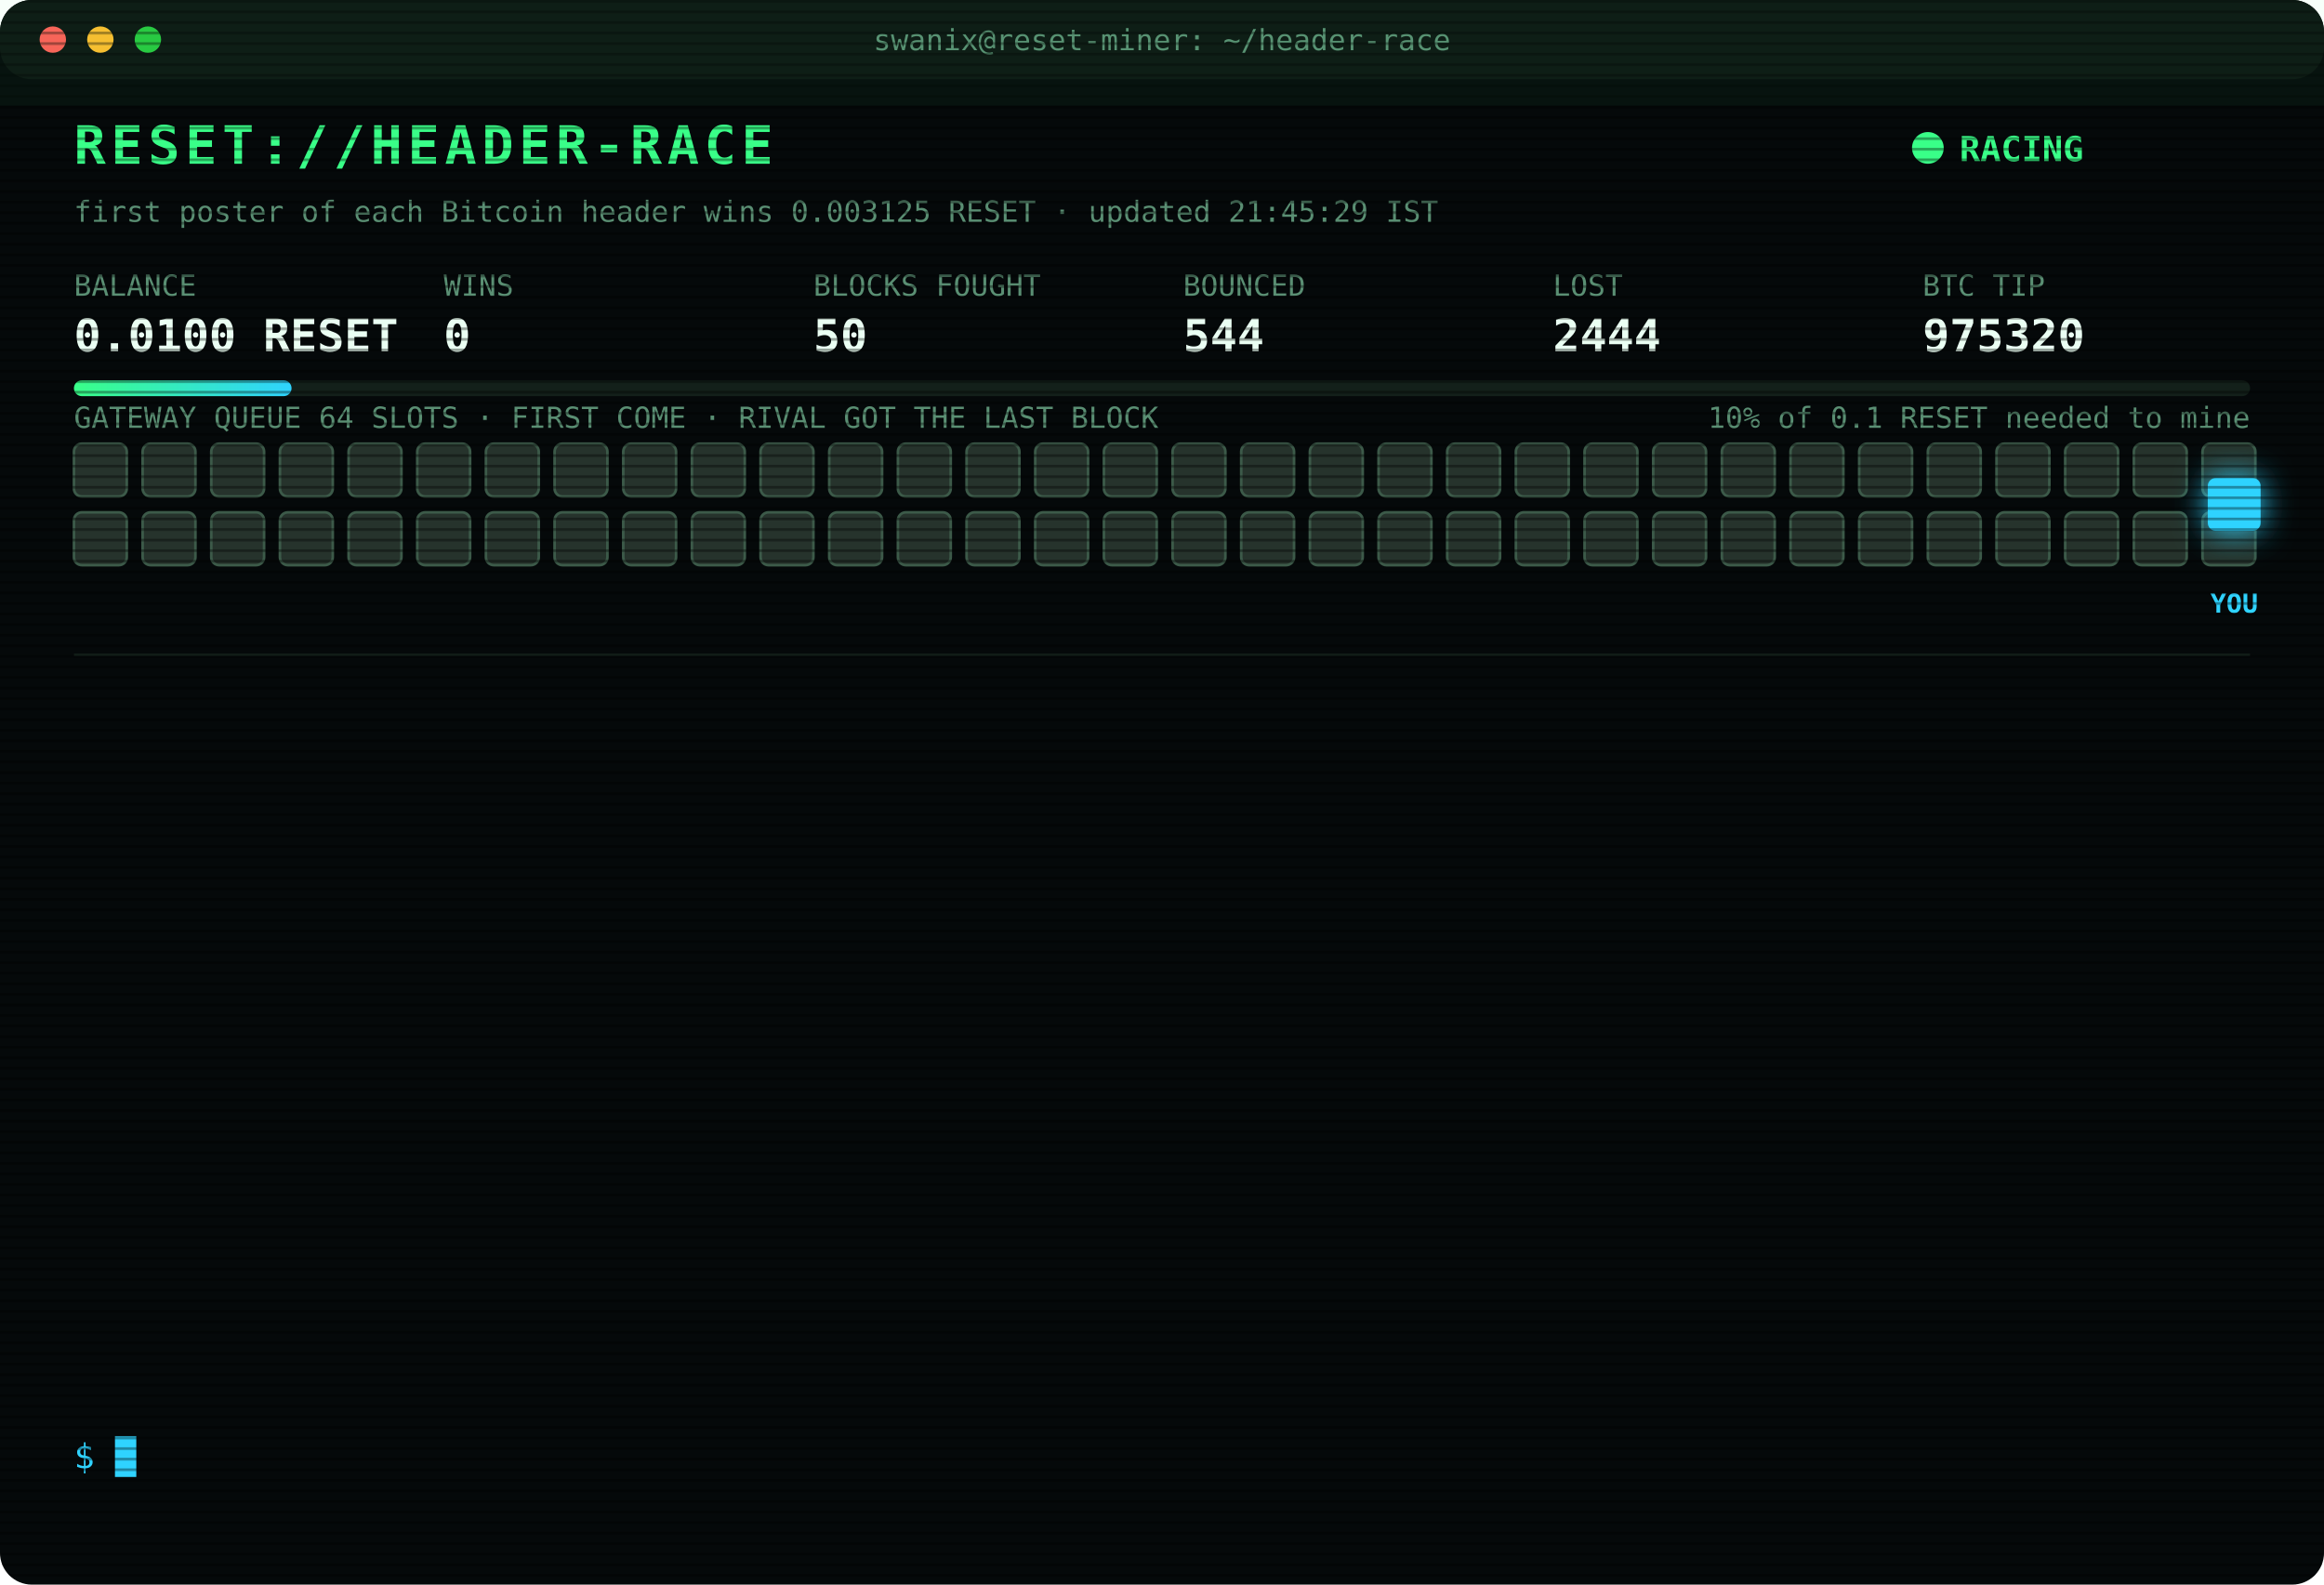
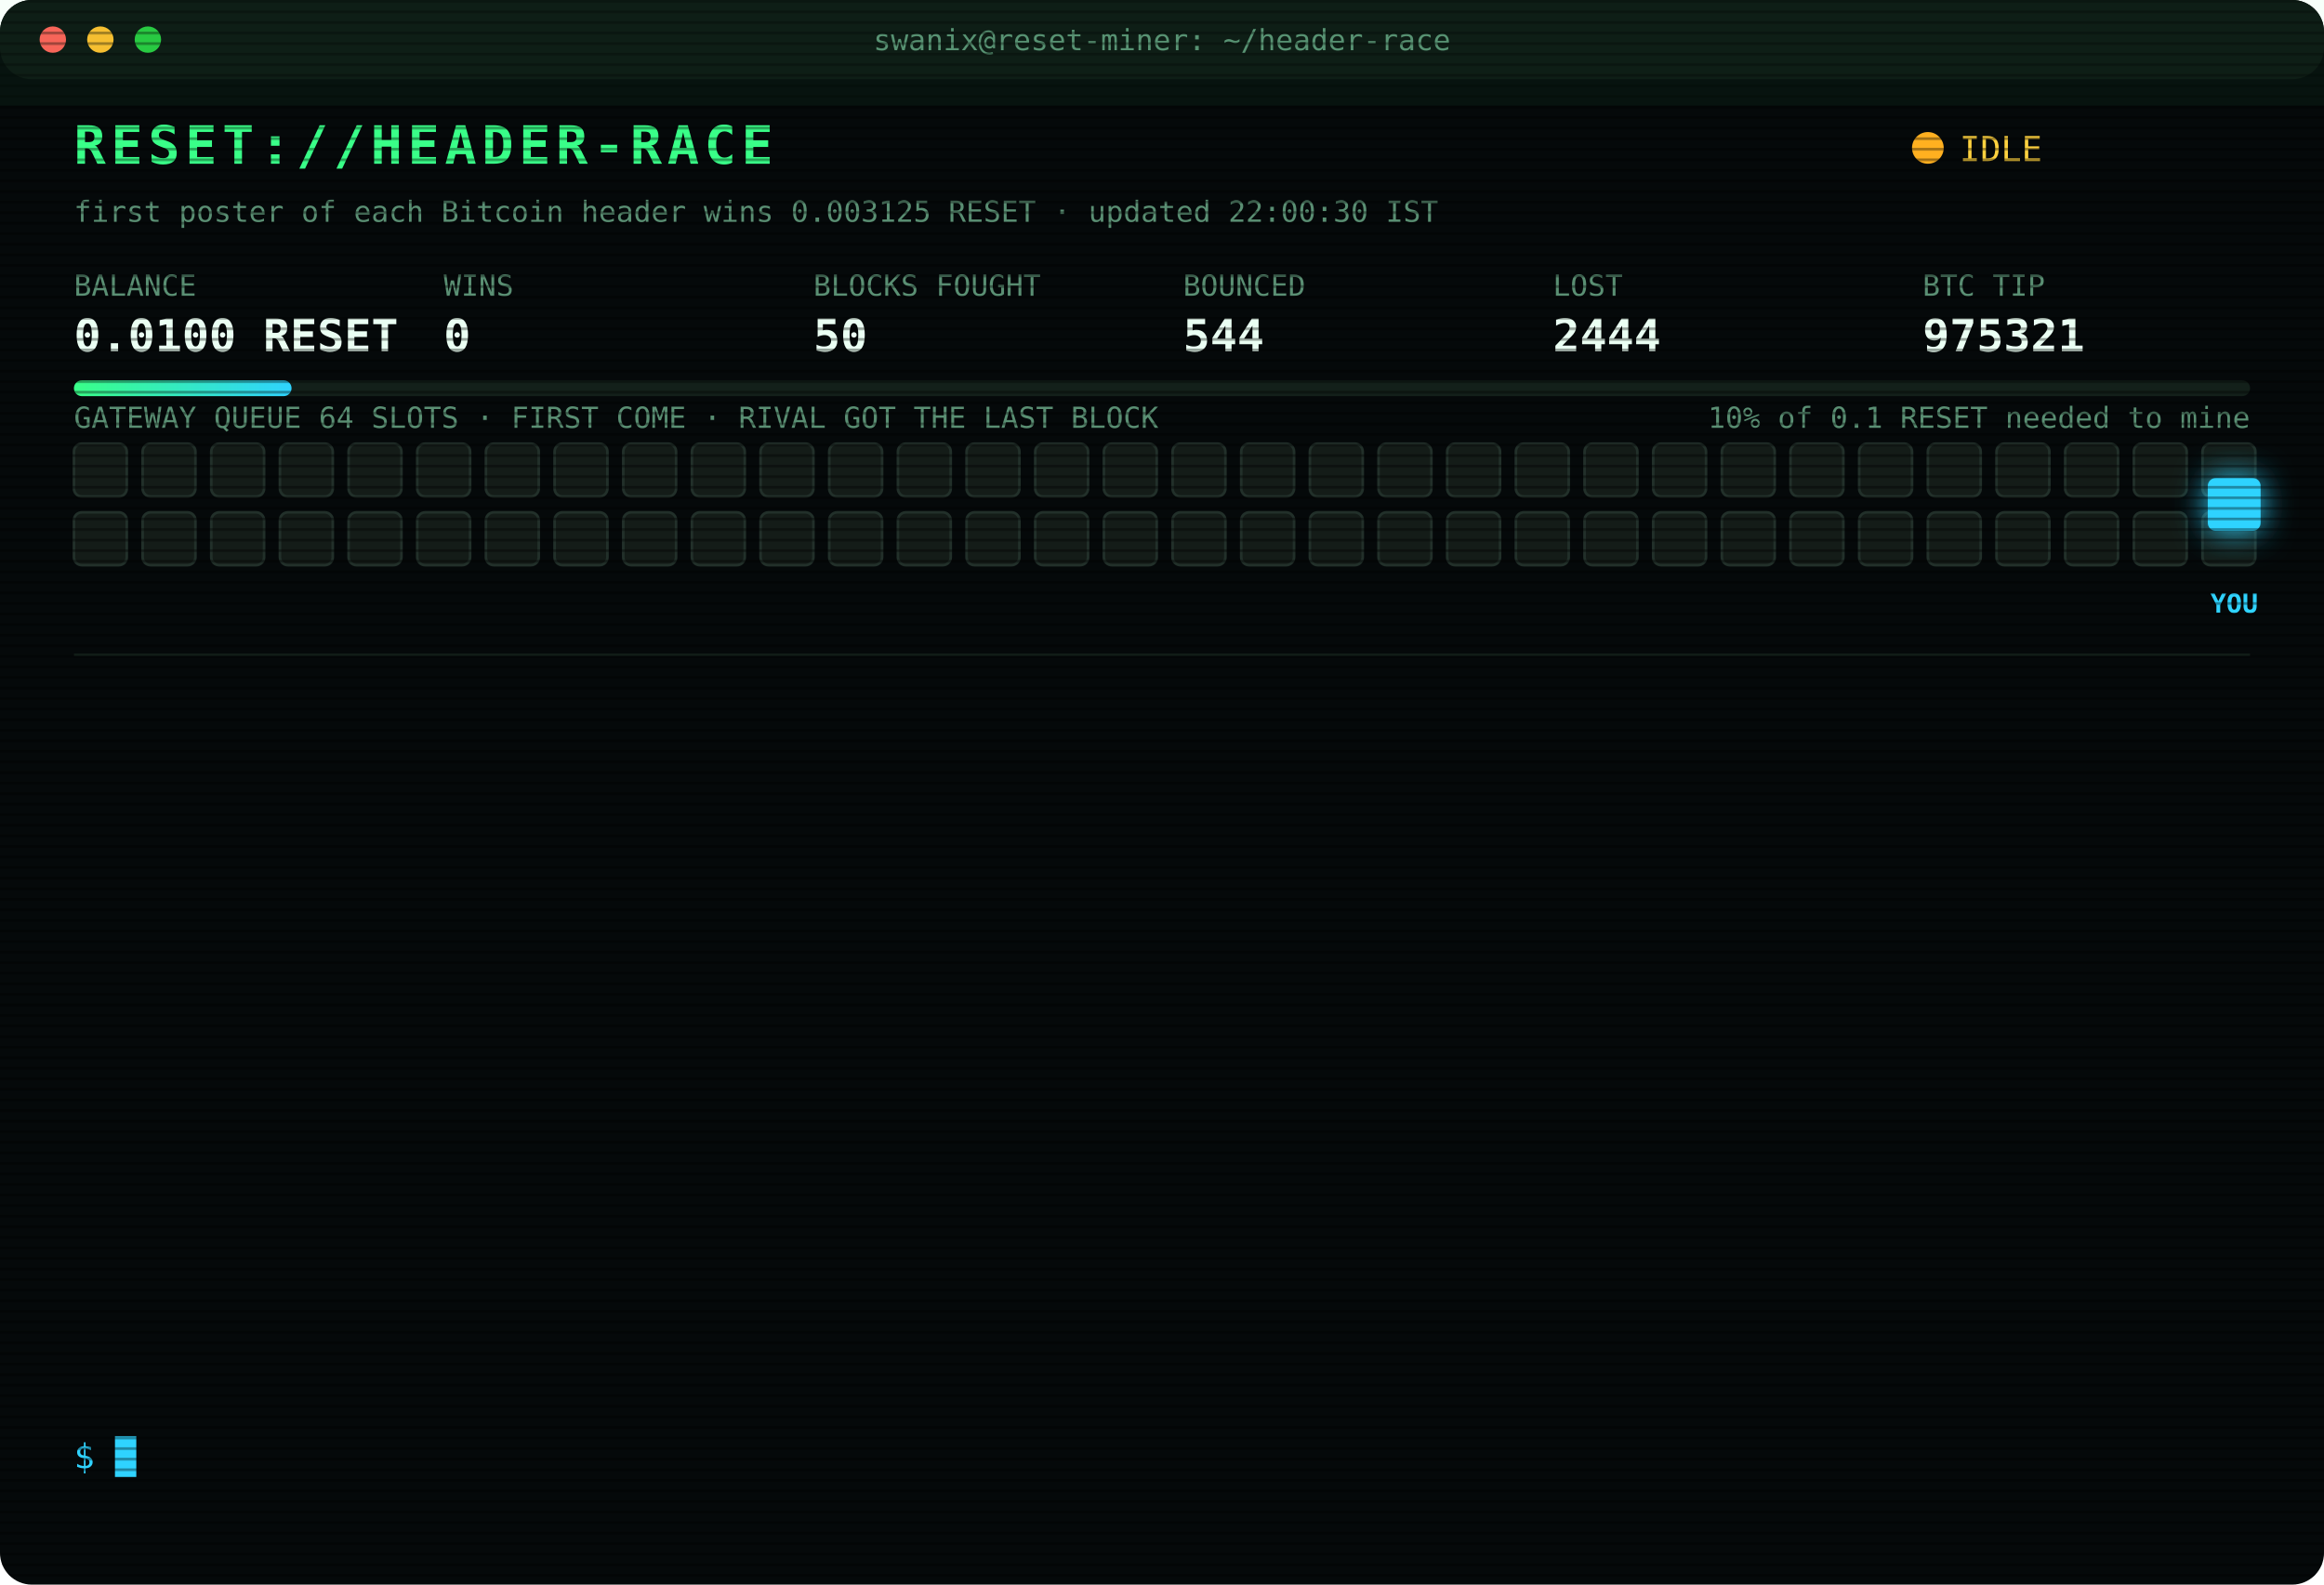
<svg xmlns="http://www.w3.org/2000/svg" width="880" height="600" viewBox="0 0 880 600" font-family="ui-monospace,SFMono-Regular,Menlo,Consolas,monospace">
  <style>
text{font-size:13px;fill:#7CFFB2}
.title{font-size:20px;font-weight:700;fill:#39FF88;letter-spacing:2px;animation:glitch 3s infinite steps(1)}
.sub{fill:#2fd3ff}.k{fill:#5a8f73;font-size:11px}.v{font-size:17px;font-weight:700;fill:#eafff3}
.ts{fill:#3f6b56}.boot{fill:#2fd3ff}.dim{fill:#5a8f73}.bad{fill:#ff4d6d}.warn{fill:#ffd23f}.mag{fill:#ff5cf0}.win{fill:#39FF88;font-weight:700}
.tag{font-size:10px;fill:#2fd3ff;font-weight:700}
.rival{fill:#26332c;stroke:#3c5a49;animation:jam 1.2s infinite alternate}
.idle{fill:#141c18;stroke:#22302a;animation:breathe 4s infinite}
.me{fill:#2fd3ff;filter:drop-shadow(0 0 6px #2fd3ff)}
.hover{animation:nudge 1.1s infinite ease-in-out}.bounce{animation:kick 1.4s infinite}
.ln{opacity:0;animation:in .4s forwards}
.cur{animation:blink 1s infinite steps(1)}
.scan{animation:scan 6s infinite linear}
.led{animation:blink 1.4s infinite}
@keyframes in{from{opacity:0;transform:translateX(-6px)}to{opacity:1;transform:none}}
@keyframes blink{50%{opacity:0}}
@keyframes jam{to{fill:#33463b}}
@keyframes breathe{50%{opacity:.4}}
@keyframes nudge{50%{transform:translateX(-10px)}}
@keyframes kick{0%,100%{transform:none}30%{transform:translateX(-14px)}55%{transform:translateX(10px) translateY(-6px)}}
@keyframes glitch{0%,92%{transform:none}93%{transform:translateX(2px);fill:#ff4d6d}95%{transform:translateX(-2px);fill:#2fd3ff}97%{transform:none}}
@keyframes scan{from{transform:translateY(-40px)}to{transform:translateY(600px)}}
</style>
  <defs>
    <pattern id="sl" width="4" height="4" patternUnits="userSpaceOnUse">
      <rect width="4" height="1" fill="#000" opacity=".35" />
    </pattern>
    <linearGradient id="bar">
      <stop offset="0" stop-color="#39FF88" />
      <stop offset="1" stop-color="#2fd3ff" />
    </linearGradient>
  </defs>
  <rect width="880" height="600" rx="12" fill="#05090a" />
  <rect width="880" height="30" rx="12" fill="#0d1512" />
  <circle cx="20" cy="15" r="5" fill="#ff5f57" />
  <circle cx="38" cy="15" r="5" fill="#febc2e" />
  <circle cx="56" cy="15" r="5" fill="#28c840" />
  <text x="440" y="19" text-anchor="middle" class="k">swanix@reset-miner: ~/header-race</text>
  <text x="28" y="62" class="title">RESET://HEADER-RACE</text>
-   <circle class="led" cx="730" cy="56" r="6" fill="#39FF88" />
-   <text x="742" y="61" class="win">RACING</text>
-   <text x="28" y="84" class="k">first poster of each Bitcoin header wins 0.003125 RESET · updated 21:45:29 IST</text>
+   <circle class="led" cx="730" cy="56" r="6" fill="#ffb020" />
+   <text x="742" y="61" class="warn">IDLE</text>
+   <text x="28" y="84" class="k">first poster of each Bitcoin header wins 0.003125 RESET · updated 22:00:30 IST</text>
  <text x="28" y="112" class="k">BALANCE</text>
  <text x="28" y="133" class="v">0.0100 RESET</text>
  <text x="168" y="112" class="k">WINS</text>
  <text x="168" y="133" class="v">0</text>
  <text x="308" y="112" class="k">BLOCKS FOUGHT</text>
  <text x="308" y="133" class="v">50</text>
  <text x="448" y="112" class="k">BOUNCED</text>
  <text x="448" y="133" class="v">544</text>
  <text x="588" y="112" class="k">LOST</text>
  <text x="588" y="133" class="v">2444</text>
  <text x="728" y="112" class="k">BTC TIP</text>
-   <text x="728" y="133" class="v">975320</text>
+   <text x="728" y="133" class="v">975321</text>
  <rect x="28" y="144" width="824" height="6" rx="3" fill="#13201a" />
  <rect x="28" y="144" width="82.4" height="6" rx="3" fill="url(#bar)" />
  <text x="852" y="162" text-anchor="end" class="k">10% of 0.1 RESET needed to mine</text>
  <text x="28" y="162" class="k">GATEWAY QUEUE 64 SLOTS · FIRST COME · RIVAL GOT THE LAST BLOCK</text>
-   <rect class="rival" x="28" y="168" width="20" height="20" rx="3" style="animation-delay:0.00s" />
-   <rect class="rival" x="54" y="168" width="20" height="20" rx="3" style="animation-delay:0.05s" />
-   <rect class="rival" x="80" y="168" width="20" height="20" rx="3" style="animation-delay:0.10s" />
-   <rect class="rival" x="106" y="168" width="20" height="20" rx="3" style="animation-delay:0.15s" />
-   <rect class="rival" x="132" y="168" width="20" height="20" rx="3" style="animation-delay:0.20s" />
-   <rect class="rival" x="158" y="168" width="20" height="20" rx="3" style="animation-delay:0.25s" />
-   <rect class="rival" x="184" y="168" width="20" height="20" rx="3" style="animation-delay:0.30s" />
-   <rect class="rival" x="210" y="168" width="20" height="20" rx="3" style="animation-delay:0.35s" />
-   <rect class="rival" x="236" y="168" width="20" height="20" rx="3" style="animation-delay:0.40s" />
-   <rect class="rival" x="262" y="168" width="20" height="20" rx="3" style="animation-delay:0.45s" />
-   <rect class="rival" x="288" y="168" width="20" height="20" rx="3" style="animation-delay:0.50s" />
-   <rect class="rival" x="314" y="168" width="20" height="20" rx="3" style="animation-delay:0.55s" />
-   <rect class="rival" x="340" y="168" width="20" height="20" rx="3" style="animation-delay:0.60s" />
-   <rect class="rival" x="366" y="168" width="20" height="20" rx="3" style="animation-delay:0.65s" />
-   <rect class="rival" x="392" y="168" width="20" height="20" rx="3" style="animation-delay:0.70s" />
-   <rect class="rival" x="418" y="168" width="20" height="20" rx="3" style="animation-delay:0.75s" />
-   <rect class="rival" x="444" y="168" width="20" height="20" rx="3" style="animation-delay:0.80s" />
-   <rect class="rival" x="470" y="168" width="20" height="20" rx="3" style="animation-delay:0.85s" />
-   <rect class="rival" x="496" y="168" width="20" height="20" rx="3" style="animation-delay:0.90s" />
-   <rect class="rival" x="522" y="168" width="20" height="20" rx="3" style="animation-delay:0.95s" />
-   <rect class="rival" x="548" y="168" width="20" height="20" rx="3" style="animation-delay:1.00s" />
-   <rect class="rival" x="574" y="168" width="20" height="20" rx="3" style="animation-delay:1.05s" />
-   <rect class="rival" x="600" y="168" width="20" height="20" rx="3" style="animation-delay:1.10s" />
-   <rect class="rival" x="626" y="168" width="20" height="20" rx="3" style="animation-delay:1.15s" />
-   <rect class="rival" x="652" y="168" width="20" height="20" rx="3" style="animation-delay:1.20s" />
-   <rect class="rival" x="678" y="168" width="20" height="20" rx="3" style="animation-delay:1.25s" />
-   <rect class="rival" x="704" y="168" width="20" height="20" rx="3" style="animation-delay:1.30s" />
-   <rect class="rival" x="730" y="168" width="20" height="20" rx="3" style="animation-delay:1.35s" />
-   <rect class="rival" x="756" y="168" width="20" height="20" rx="3" style="animation-delay:1.40s" />
-   <rect class="rival" x="782" y="168" width="20" height="20" rx="3" style="animation-delay:1.45s" />
-   <rect class="rival" x="808" y="168" width="20" height="20" rx="3" style="animation-delay:1.50s" />
-   <rect class="rival" x="834" y="168" width="20" height="20" rx="3" style="animation-delay:1.55s" />
-   <rect class="rival" x="28" y="194" width="20" height="20" rx="3" style="animation-delay:1.60s" />
-   <rect class="rival" x="54" y="194" width="20" height="20" rx="3" style="animation-delay:1.65s" />
-   <rect class="rival" x="80" y="194" width="20" height="20" rx="3" style="animation-delay:1.70s" />
-   <rect class="rival" x="106" y="194" width="20" height="20" rx="3" style="animation-delay:1.75s" />
-   <rect class="rival" x="132" y="194" width="20" height="20" rx="3" style="animation-delay:1.80s" />
-   <rect class="rival" x="158" y="194" width="20" height="20" rx="3" style="animation-delay:1.85s" />
-   <rect class="rival" x="184" y="194" width="20" height="20" rx="3" style="animation-delay:1.90s" />
-   <rect class="rival" x="210" y="194" width="20" height="20" rx="3" style="animation-delay:1.95s" />
-   <rect class="rival" x="236" y="194" width="20" height="20" rx="3" style="animation-delay:2.00s" />
-   <rect class="rival" x="262" y="194" width="20" height="20" rx="3" style="animation-delay:2.05s" />
-   <rect class="rival" x="288" y="194" width="20" height="20" rx="3" style="animation-delay:2.10s" />
-   <rect class="rival" x="314" y="194" width="20" height="20" rx="3" style="animation-delay:2.15s" />
-   <rect class="rival" x="340" y="194" width="20" height="20" rx="3" style="animation-delay:2.20s" />
-   <rect class="rival" x="366" y="194" width="20" height="20" rx="3" style="animation-delay:2.25s" />
-   <rect class="rival" x="392" y="194" width="20" height="20" rx="3" style="animation-delay:2.30s" />
-   <rect class="rival" x="418" y="194" width="20" height="20" rx="3" style="animation-delay:2.35s" />
-   <rect class="rival" x="444" y="194" width="20" height="20" rx="3" style="animation-delay:2.40s" />
-   <rect class="rival" x="470" y="194" width="20" height="20" rx="3" style="animation-delay:2.45s" />
-   <rect class="rival" x="496" y="194" width="20" height="20" rx="3" style="animation-delay:2.50s" />
-   <rect class="rival" x="522" y="194" width="20" height="20" rx="3" style="animation-delay:2.55s" />
-   <rect class="rival" x="548" y="194" width="20" height="20" rx="3" style="animation-delay:2.60s" />
-   <rect class="rival" x="574" y="194" width="20" height="20" rx="3" style="animation-delay:2.65s" />
-   <rect class="rival" x="600" y="194" width="20" height="20" rx="3" style="animation-delay:2.70s" />
-   <rect class="rival" x="626" y="194" width="20" height="20" rx="3" style="animation-delay:2.75s" />
-   <rect class="rival" x="652" y="194" width="20" height="20" rx="3" style="animation-delay:2.80s" />
-   <rect class="rival" x="678" y="194" width="20" height="20" rx="3" style="animation-delay:2.85s" />
-   <rect class="rival" x="704" y="194" width="20" height="20" rx="3" style="animation-delay:2.90s" />
-   <rect class="rival" x="730" y="194" width="20" height="20" rx="3" style="animation-delay:2.95s" />
-   <rect class="rival" x="756" y="194" width="20" height="20" rx="3" style="animation-delay:3.00s" />
-   <rect class="rival" x="782" y="194" width="20" height="20" rx="3" style="animation-delay:3.05s" />
-   <rect class="rival" x="808" y="194" width="20" height="20" rx="3" style="animation-delay:3.10s" />
-   <rect class="rival" x="834" y="194" width="20" height="20" rx="3" style="animation-delay:3.15s" />
+   <rect class="idle" x="28" y="168" width="20" height="20" rx="3" style="animation-delay:0.00s" />
+   <rect class="idle" x="54" y="168" width="20" height="20" rx="3" style="animation-delay:0.05s" />
+   <rect class="idle" x="80" y="168" width="20" height="20" rx="3" style="animation-delay:0.10s" />
+   <rect class="idle" x="106" y="168" width="20" height="20" rx="3" style="animation-delay:0.15s" />
+   <rect class="idle" x="132" y="168" width="20" height="20" rx="3" style="animation-delay:0.20s" />
+   <rect class="idle" x="158" y="168" width="20" height="20" rx="3" style="animation-delay:0.25s" />
+   <rect class="idle" x="184" y="168" width="20" height="20" rx="3" style="animation-delay:0.30s" />
+   <rect class="idle" x="210" y="168" width="20" height="20" rx="3" style="animation-delay:0.35s" />
+   <rect class="idle" x="236" y="168" width="20" height="20" rx="3" style="animation-delay:0.40s" />
+   <rect class="idle" x="262" y="168" width="20" height="20" rx="3" style="animation-delay:0.45s" />
+   <rect class="idle" x="288" y="168" width="20" height="20" rx="3" style="animation-delay:0.50s" />
+   <rect class="idle" x="314" y="168" width="20" height="20" rx="3" style="animation-delay:0.55s" />
+   <rect class="idle" x="340" y="168" width="20" height="20" rx="3" style="animation-delay:0.60s" />
+   <rect class="idle" x="366" y="168" width="20" height="20" rx="3" style="animation-delay:0.65s" />
+   <rect class="idle" x="392" y="168" width="20" height="20" rx="3" style="animation-delay:0.70s" />
+   <rect class="idle" x="418" y="168" width="20" height="20" rx="3" style="animation-delay:0.75s" />
+   <rect class="idle" x="444" y="168" width="20" height="20" rx="3" style="animation-delay:0.80s" />
+   <rect class="idle" x="470" y="168" width="20" height="20" rx="3" style="animation-delay:0.85s" />
+   <rect class="idle" x="496" y="168" width="20" height="20" rx="3" style="animation-delay:0.90s" />
+   <rect class="idle" x="522" y="168" width="20" height="20" rx="3" style="animation-delay:0.95s" />
+   <rect class="idle" x="548" y="168" width="20" height="20" rx="3" style="animation-delay:1.00s" />
+   <rect class="idle" x="574" y="168" width="20" height="20" rx="3" style="animation-delay:1.05s" />
+   <rect class="idle" x="600" y="168" width="20" height="20" rx="3" style="animation-delay:1.10s" />
+   <rect class="idle" x="626" y="168" width="20" height="20" rx="3" style="animation-delay:1.15s" />
+   <rect class="idle" x="652" y="168" width="20" height="20" rx="3" style="animation-delay:1.20s" />
+   <rect class="idle" x="678" y="168" width="20" height="20" rx="3" style="animation-delay:1.25s" />
+   <rect class="idle" x="704" y="168" width="20" height="20" rx="3" style="animation-delay:1.30s" />
+   <rect class="idle" x="730" y="168" width="20" height="20" rx="3" style="animation-delay:1.35s" />
+   <rect class="idle" x="756" y="168" width="20" height="20" rx="3" style="animation-delay:1.40s" />
+   <rect class="idle" x="782" y="168" width="20" height="20" rx="3" style="animation-delay:1.45s" />
+   <rect class="idle" x="808" y="168" width="20" height="20" rx="3" style="animation-delay:1.50s" />
+   <rect class="idle" x="834" y="168" width="20" height="20" rx="3" style="animation-delay:1.55s" />
+   <rect class="idle" x="28" y="194" width="20" height="20" rx="3" style="animation-delay:1.60s" />
+   <rect class="idle" x="54" y="194" width="20" height="20" rx="3" style="animation-delay:1.65s" />
+   <rect class="idle" x="80" y="194" width="20" height="20" rx="3" style="animation-delay:1.70s" />
+   <rect class="idle" x="106" y="194" width="20" height="20" rx="3" style="animation-delay:1.75s" />
+   <rect class="idle" x="132" y="194" width="20" height="20" rx="3" style="animation-delay:1.80s" />
+   <rect class="idle" x="158" y="194" width="20" height="20" rx="3" style="animation-delay:1.85s" />
+   <rect class="idle" x="184" y="194" width="20" height="20" rx="3" style="animation-delay:1.90s" />
+   <rect class="idle" x="210" y="194" width="20" height="20" rx="3" style="animation-delay:1.95s" />
+   <rect class="idle" x="236" y="194" width="20" height="20" rx="3" style="animation-delay:2.00s" />
+   <rect class="idle" x="262" y="194" width="20" height="20" rx="3" style="animation-delay:2.05s" />
+   <rect class="idle" x="288" y="194" width="20" height="20" rx="3" style="animation-delay:2.10s" />
+   <rect class="idle" x="314" y="194" width="20" height="20" rx="3" style="animation-delay:2.15s" />
+   <rect class="idle" x="340" y="194" width="20" height="20" rx="3" style="animation-delay:2.20s" />
+   <rect class="idle" x="366" y="194" width="20" height="20" rx="3" style="animation-delay:2.25s" />
+   <rect class="idle" x="392" y="194" width="20" height="20" rx="3" style="animation-delay:2.30s" />
+   <rect class="idle" x="418" y="194" width="20" height="20" rx="3" style="animation-delay:2.35s" />
+   <rect class="idle" x="444" y="194" width="20" height="20" rx="3" style="animation-delay:2.40s" />
+   <rect class="idle" x="470" y="194" width="20" height="20" rx="3" style="animation-delay:2.45s" />
+   <rect class="idle" x="496" y="194" width="20" height="20" rx="3" style="animation-delay:2.50s" />
+   <rect class="idle" x="522" y="194" width="20" height="20" rx="3" style="animation-delay:2.55s" />
+   <rect class="idle" x="548" y="194" width="20" height="20" rx="3" style="animation-delay:2.60s" />
+   <rect class="idle" x="574" y="194" width="20" height="20" rx="3" style="animation-delay:2.65s" />
+   <rect class="idle" x="600" y="194" width="20" height="20" rx="3" style="animation-delay:2.70s" />
+   <rect class="idle" x="626" y="194" width="20" height="20" rx="3" style="animation-delay:2.75s" />
+   <rect class="idle" x="652" y="194" width="20" height="20" rx="3" style="animation-delay:2.80s" />
+   <rect class="idle" x="678" y="194" width="20" height="20" rx="3" style="animation-delay:2.85s" />
+   <rect class="idle" x="704" y="194" width="20" height="20" rx="3" style="animation-delay:2.90s" />
+   <rect class="idle" x="730" y="194" width="20" height="20" rx="3" style="animation-delay:2.95s" />
+   <rect class="idle" x="756" y="194" width="20" height="20" rx="3" style="animation-delay:3.00s" />
+   <rect class="idle" x="782" y="194" width="20" height="20" rx="3" style="animation-delay:3.05s" />
+   <rect class="idle" x="808" y="194" width="20" height="20" rx="3" style="animation-delay:3.10s" />
+   <rect class="idle" x="834" y="194" width="20" height="20" rx="3" style="animation-delay:3.15s" />
  <g class="hover">
    <rect class="me" x="836" y="181" width="20" height="20" rx="3" />
    <text class="tag" x="846" y="232" text-anchor="middle">YOU</text>
  </g>
  <line x1="28" x2="852" y1="248" y2="248" stroke="#13201a" />
  <g class="ln" style="animation-delay:0.40s">
    <text x="28" y="270" class="ts">20:25:14</text>
    <text x="104" y="270" class="bad">[LOST] #975310 taken by a rival miner</text>
  </g>
  <g class="ln" style="animation-delay:0.65s">
    <text x="28" y="292" class="ts">20:25:38</text>
    <text x="104" y="292" class="bad">[LOST] #975311 taken by a rival miner</text>
  </g>
  <g class="ln" style="animation-delay:0.90s">
    <text x="28" y="314" class="ts">20:28:01</text>
    <text x="104" y="314" class="bad">[LOST] #975312 taken by a rival miner</text>
  </g>
  <g class="ln" style="animation-delay:1.15s">
    <text x="28" y="336" class="ts">20:28:47</text>
    <text x="104" y="336" class="bad">[LOST] #975313 taken by a rival miner</text>
  </g>
  <g class="ln" style="animation-delay:1.40s">
    <text x="28" y="358" class="ts">20:31:34</text>
    <text x="104" y="358" class="bad">[LOST] #975314 taken by a rival miner</text>
  </g>
  <g class="ln" style="animation-delay:1.65s">
    <text x="28" y="380" class="ts">20:40:54</text>
    <text x="104" y="380" class="bad">[LOST] #975315 taken by a rival miner</text>
  </g>
  <g class="ln" style="animation-delay:1.90s">
    <text x="28" y="402" class="ts">20:55:41</text>
    <text x="104" y="402" class="dim">[STINT END] calls 778 · wins 0</text>
  </g>
  <g class="ln" style="animation-delay:2.15s">
    <text x="28" y="424" class="ts">21:00:26</text>
    <text x="104" y="424" class="boot">[BOOT] racer v3 online · 3 feeds · stint 340m</text>
  </g>
  <g class="ln" style="animation-delay:2.40s">
    <text x="28" y="446" class="ts">21:10:15</text>
    <text x="104" y="446" class="bad">[LOST] #975316 taken by a rival miner</text>
  </g>
  <g class="ln" style="animation-delay:2.65s">
    <text x="28" y="468" class="ts">21:11:31</text>
    <text x="104" y="468" class="bad">[LOST] #975317 taken by a rival miner</text>
  </g>
  <g class="ln" style="animation-delay:2.90s">
    <text x="28" y="490" class="ts">21:16:00</text>
    <text x="104" y="490" class="bad">[LOST] #975318 taken by a rival miner</text>
  </g>
  <g class="ln" style="animation-delay:3.15s">
    <text x="28" y="512" class="ts">21:25:34</text>
    <text x="104" y="512" class="bad">[LOST] #975319 taken by a rival miner</text>
  </g>
  <g class="ln" style="animation-delay:3.40s">
    <text x="28" y="534" class="ts">21:31:29</text>
    <text x="104" y="534" class="bad">[LOST] #975320 taken by a rival miner</text>
  </g>
  <text x="28" y="556" class="sub">$ <tspan class="cur">█</tspan>
  </text>
  <rect width="880" height="600" rx="12" fill="url(#sl)" pointer-events="none" />
  <rect class="scan" width="880" height="40" fill="#39FF88" opacity=".04" />
</svg>
